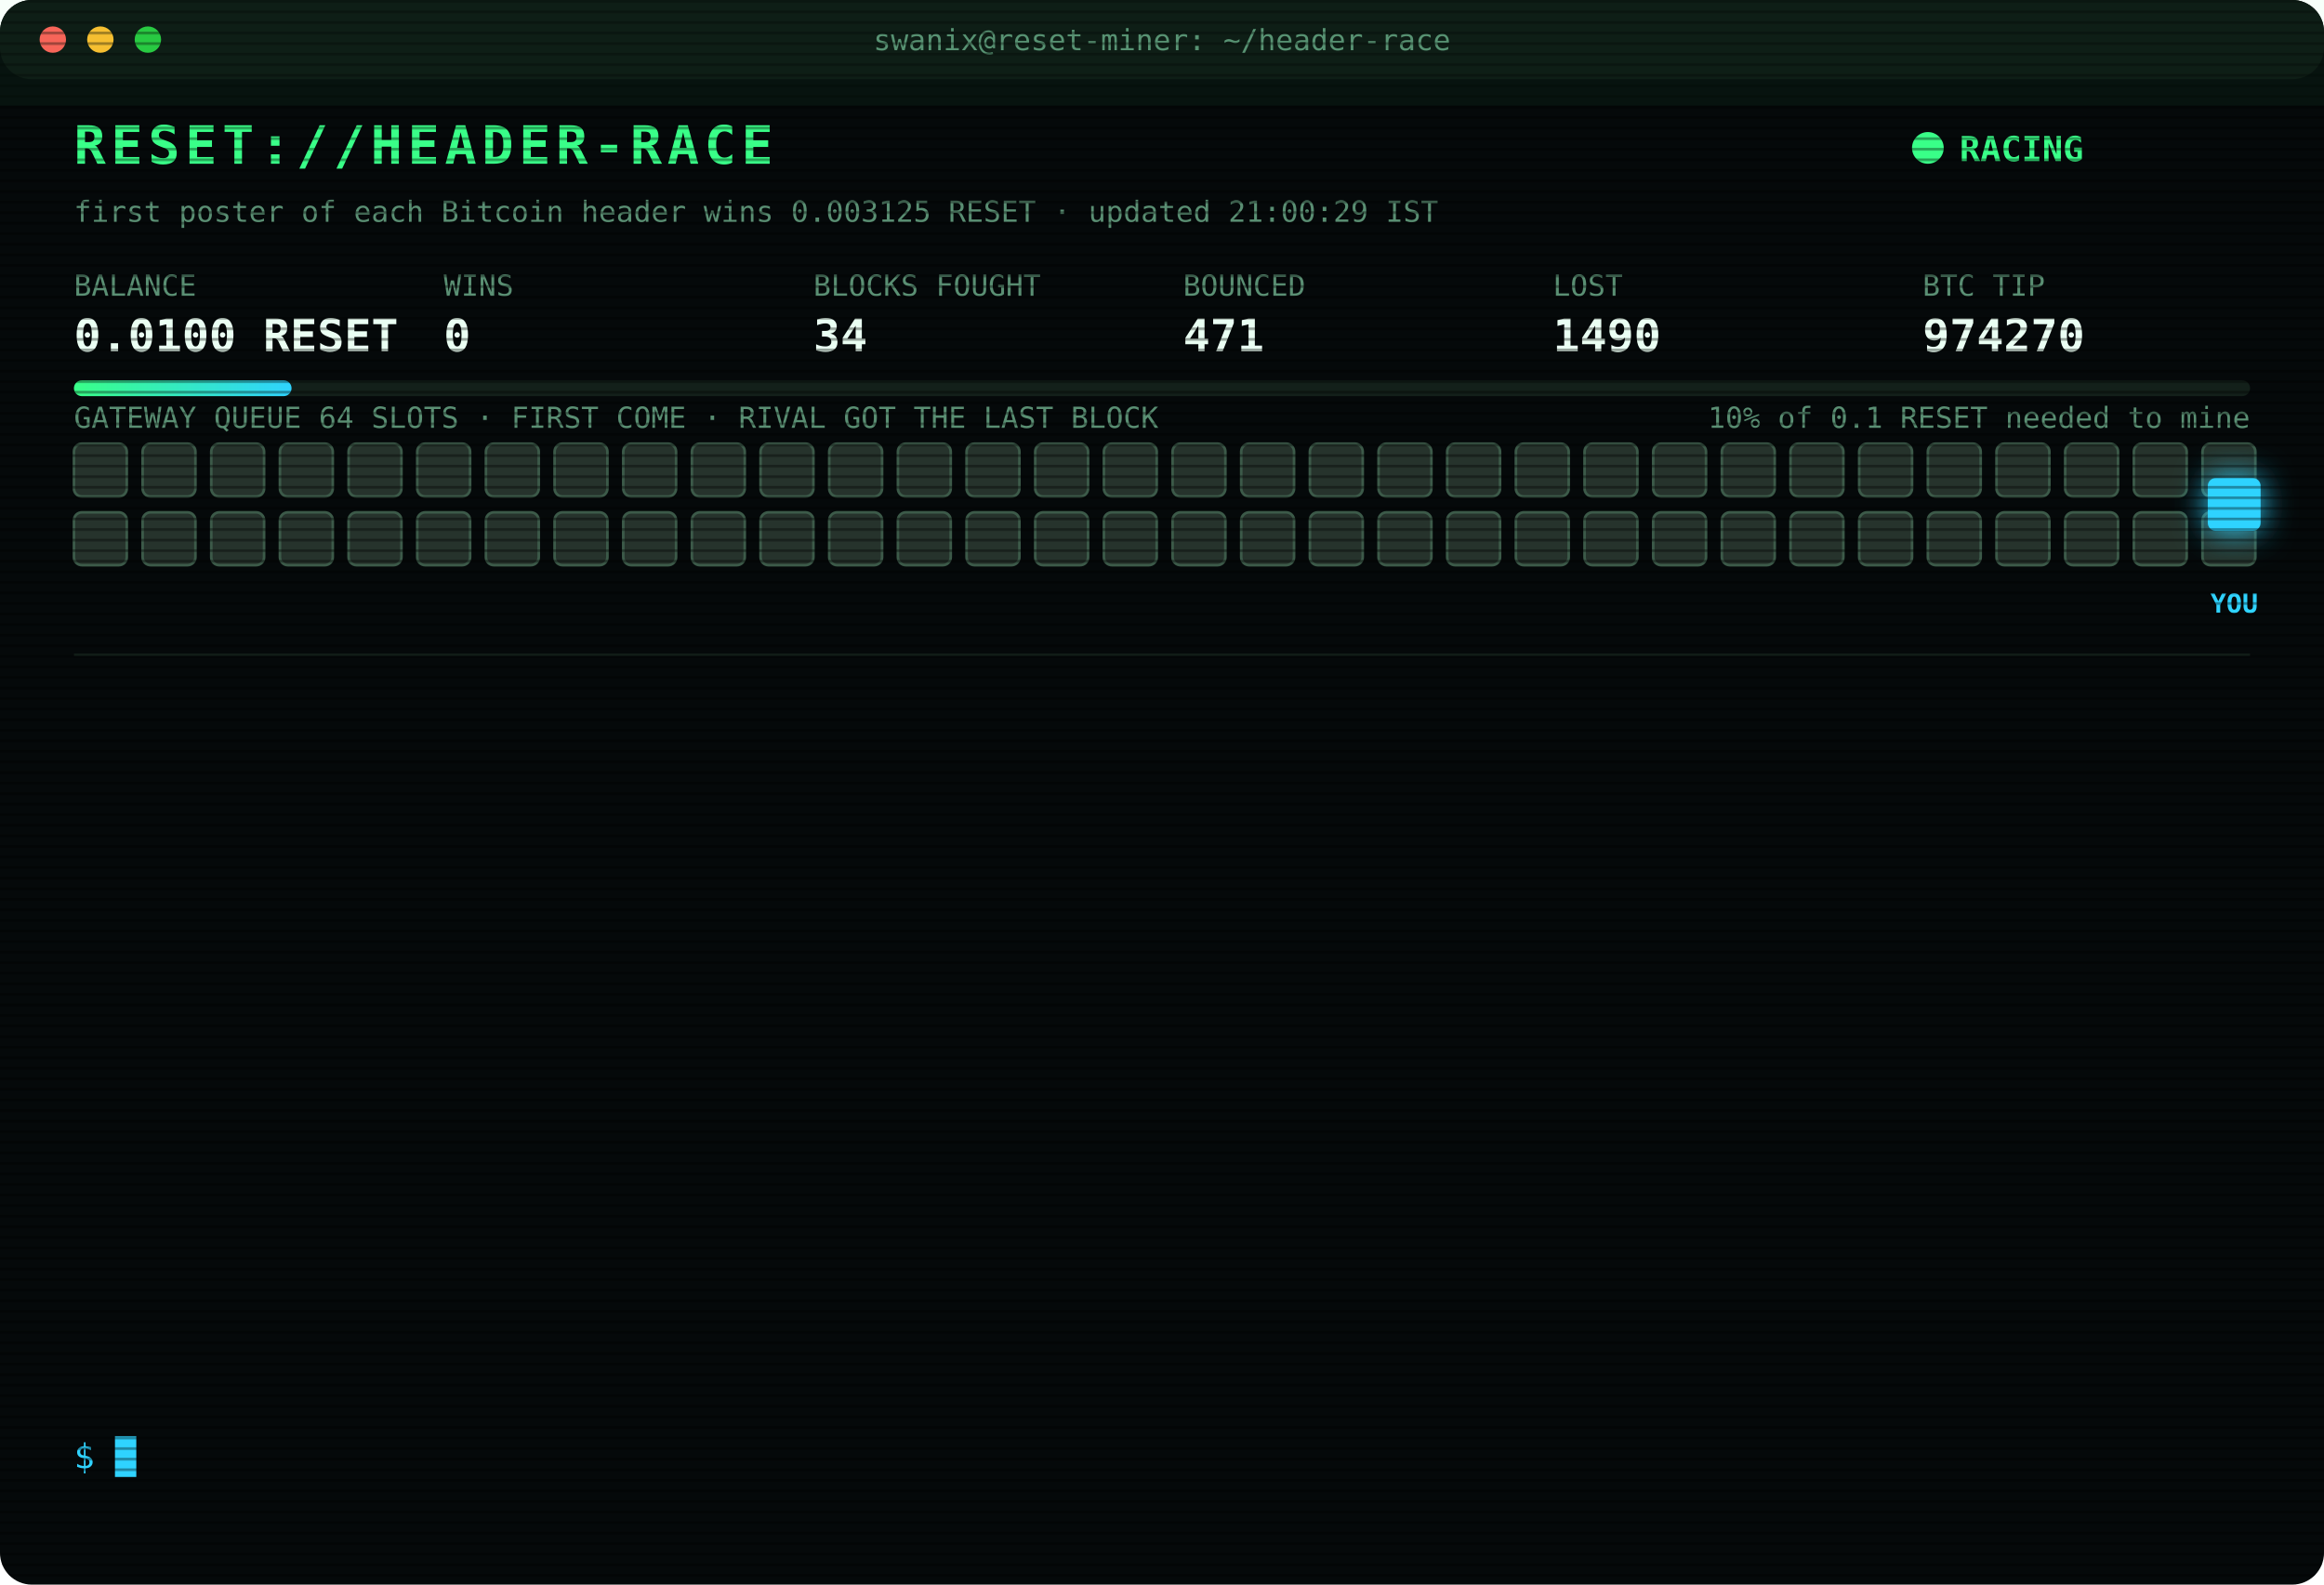
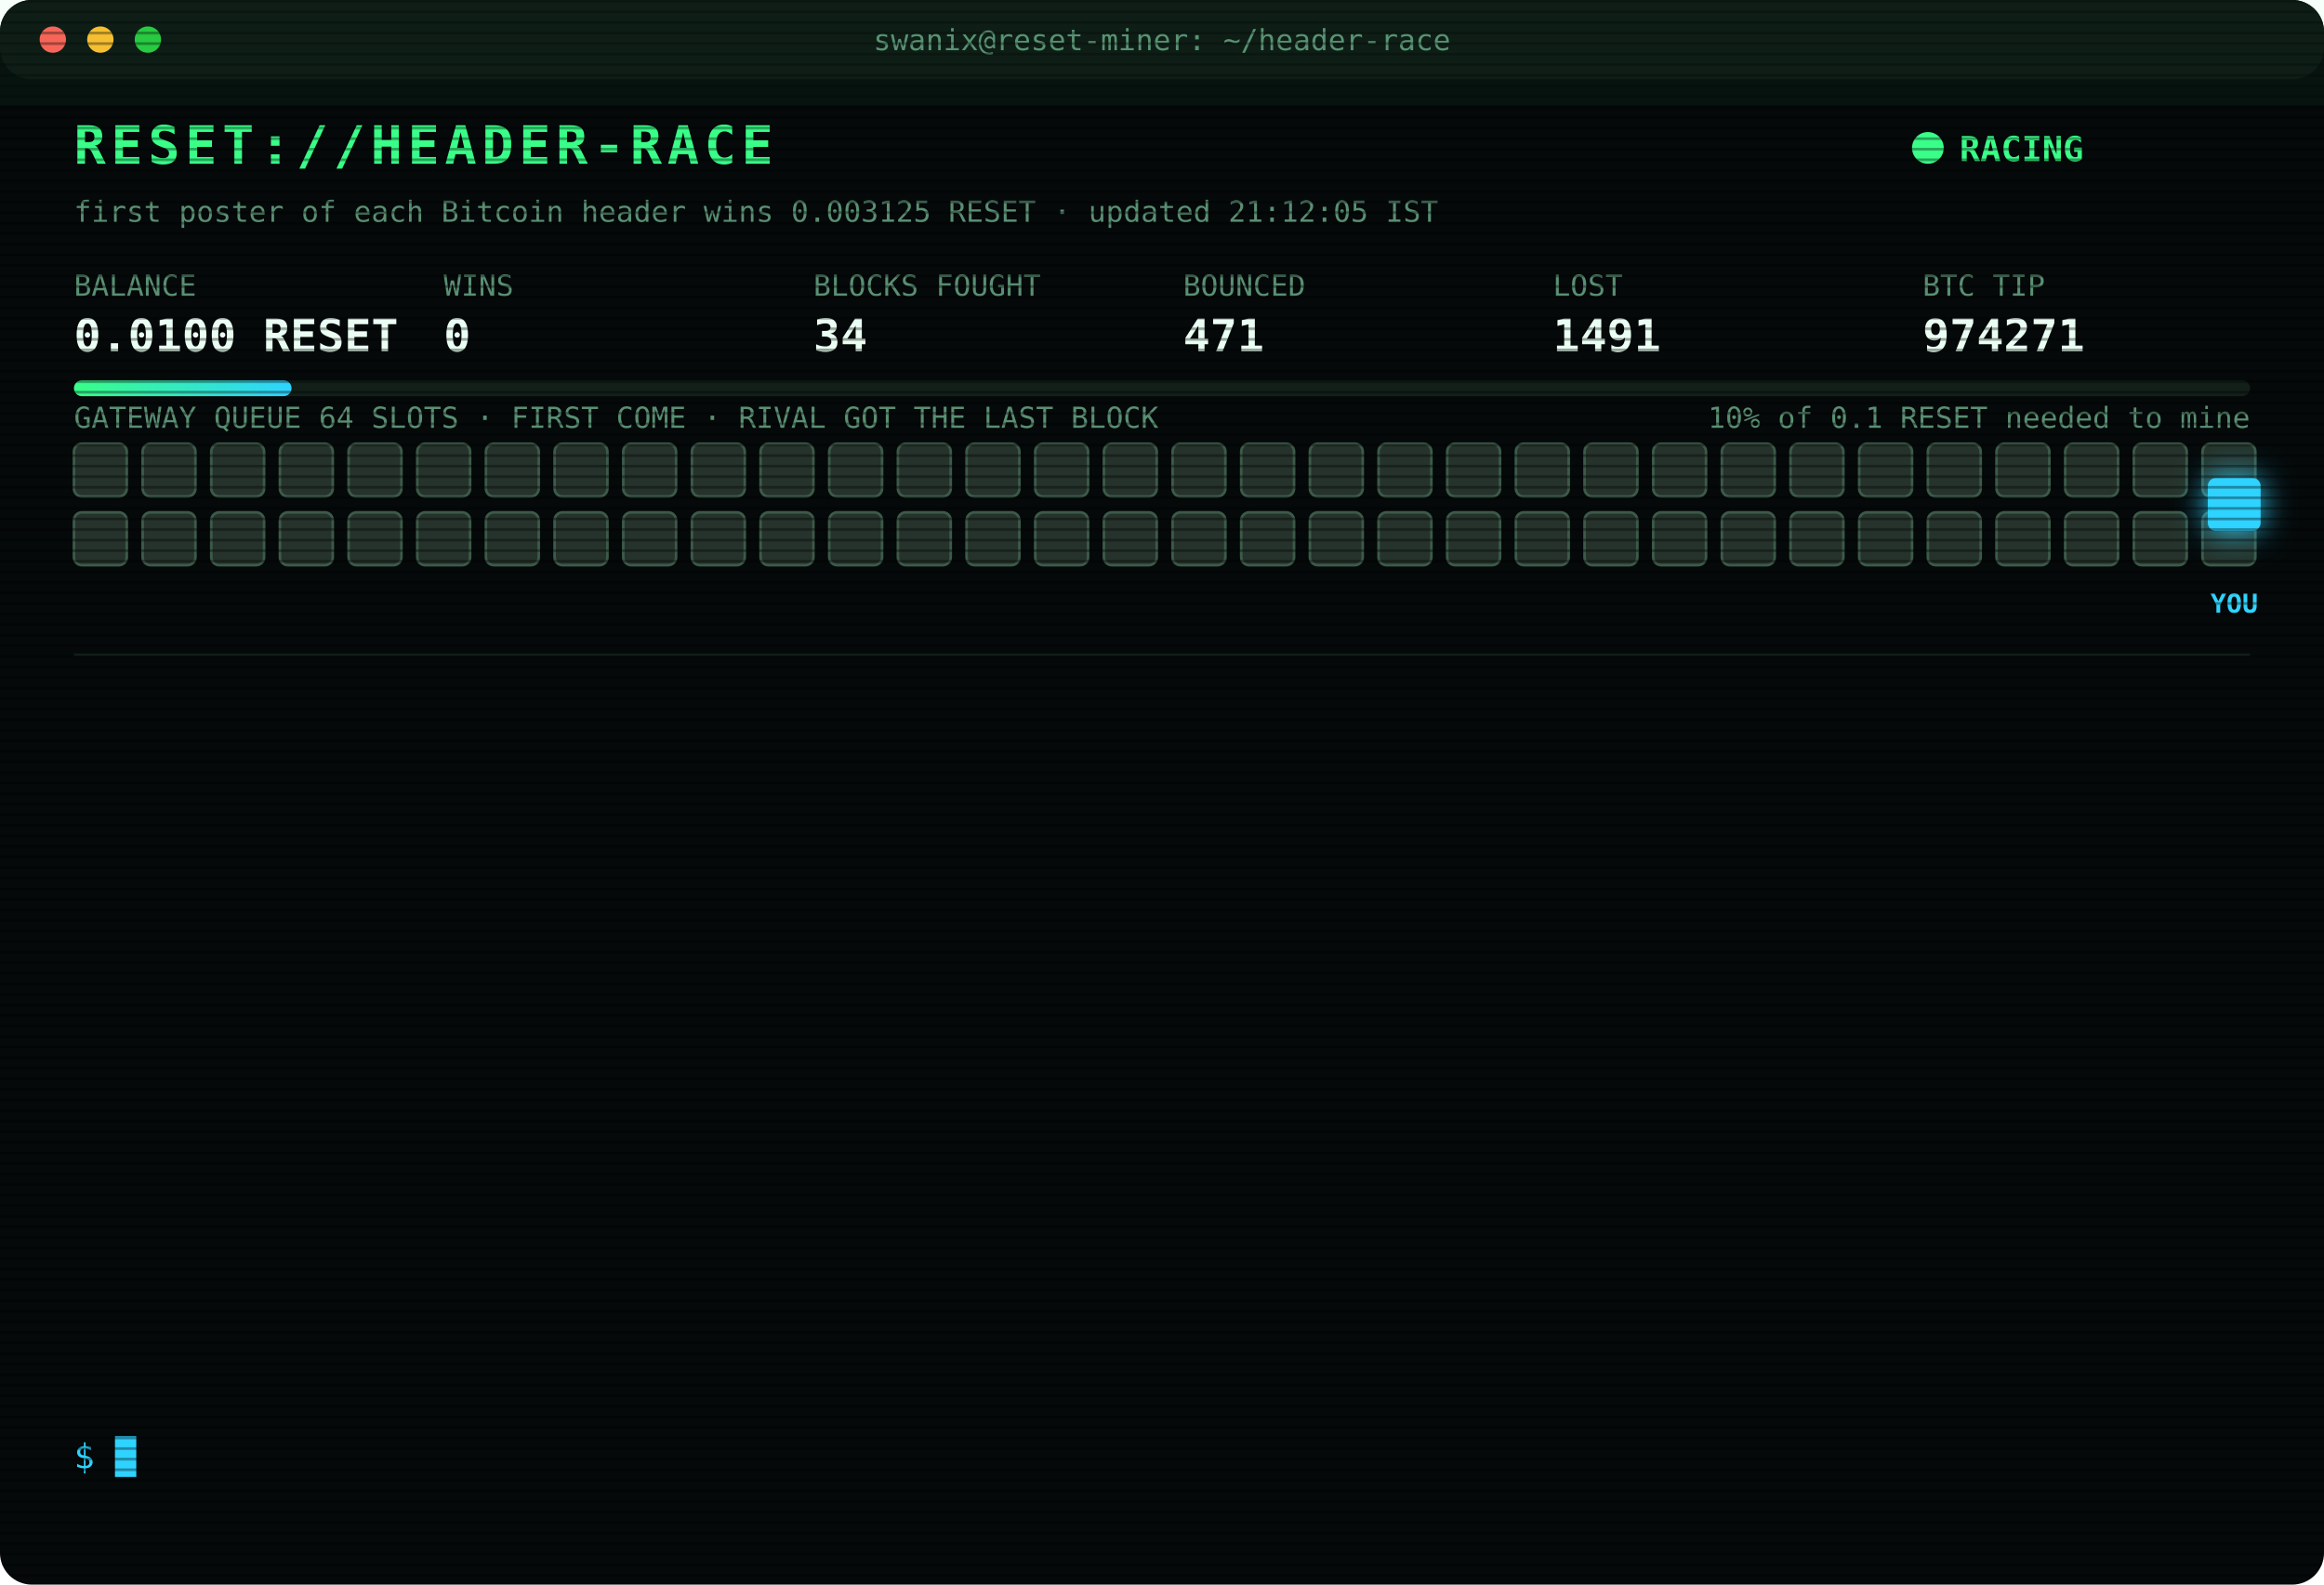
<svg xmlns="http://www.w3.org/2000/svg" width="880" height="600" viewBox="0 0 880 600" font-family="ui-monospace,SFMono-Regular,Menlo,Consolas,monospace">
  <style>
text{font-size:13px;fill:#7CFFB2}
.title{font-size:20px;font-weight:700;fill:#39FF88;letter-spacing:2px;animation:glitch 3s infinite steps(1)}
.sub{fill:#2fd3ff}.k{fill:#5a8f73;font-size:11px}.v{font-size:17px;font-weight:700;fill:#eafff3}
.ts{fill:#3f6b56}.boot{fill:#2fd3ff}.dim{fill:#5a8f73}.bad{fill:#ff4d6d}.warn{fill:#ffd23f}.mag{fill:#ff5cf0}.win{fill:#39FF88;font-weight:700}
.tag{font-size:10px;fill:#2fd3ff;font-weight:700}
.rival{fill:#26332c;stroke:#3c5a49;animation:jam 1.2s infinite alternate}
.idle{fill:#141c18;stroke:#22302a;animation:breathe 4s infinite}
.me{fill:#2fd3ff;filter:drop-shadow(0 0 6px #2fd3ff)}
.hover{animation:nudge 1.1s infinite ease-in-out}.bounce{animation:kick 1.4s infinite}
.ln{opacity:0;animation:in .4s forwards}
.cur{animation:blink 1s infinite steps(1)}
.scan{animation:scan 6s infinite linear}
.led{animation:blink 1.4s infinite}
@keyframes in{from{opacity:0;transform:translateX(-6px)}to{opacity:1;transform:none}}
@keyframes blink{50%{opacity:0}}
@keyframes jam{to{fill:#33463b}}
@keyframes breathe{50%{opacity:.4}}
@keyframes nudge{50%{transform:translateX(-10px)}}
@keyframes kick{0%,100%{transform:none}30%{transform:translateX(-14px)}55%{transform:translateX(10px) translateY(-6px)}}
@keyframes glitch{0%,92%{transform:none}93%{transform:translateX(2px);fill:#ff4d6d}95%{transform:translateX(-2px);fill:#2fd3ff}97%{transform:none}}
@keyframes scan{from{transform:translateY(-40px)}to{transform:translateY(600px)}}
</style>
  <defs>
    <pattern id="sl" width="4" height="4" patternUnits="userSpaceOnUse">
      <rect width="4" height="1" fill="#000" opacity=".35" />
    </pattern>
    <linearGradient id="bar">
      <stop offset="0" stop-color="#39FF88" />
      <stop offset="1" stop-color="#2fd3ff" />
    </linearGradient>
  </defs>
  <rect width="880" height="600" rx="12" fill="#05090a" />
  <rect width="880" height="30" rx="12" fill="#0d1512" />
  <circle cx="20" cy="15" r="5" fill="#ff5f57" />
  <circle cx="38" cy="15" r="5" fill="#febc2e" />
  <circle cx="56" cy="15" r="5" fill="#28c840" />
  <text x="440" y="19" text-anchor="middle" class="k">swanix@reset-miner: ~/header-race</text>
  <text x="28" y="62" class="title">RESET://HEADER-RACE</text>
  <circle class="led" cx="730" cy="56" r="6" fill="#39FF88" />
  <text x="742" y="61" class="win">RACING</text>
-   <text x="28" y="84" class="k">first poster of each Bitcoin header wins 0.003125 RESET · updated 21:00:29 IST</text>
+   <text x="28" y="84" class="k">first poster of each Bitcoin header wins 0.003125 RESET · updated 21:12:05 IST</text>
  <text x="28" y="112" class="k">BALANCE</text>
  <text x="28" y="133" class="v">0.0100 RESET</text>
  <text x="168" y="112" class="k">WINS</text>
  <text x="168" y="133" class="v">0</text>
  <text x="308" y="112" class="k">BLOCKS FOUGHT</text>
  <text x="308" y="133" class="v">34</text>
  <text x="448" y="112" class="k">BOUNCED</text>
  <text x="448" y="133" class="v">471</text>
  <text x="588" y="112" class="k">LOST</text>
-   <text x="588" y="133" class="v">1490</text>
+   <text x="588" y="133" class="v">1491</text>
  <text x="728" y="112" class="k">BTC TIP</text>
-   <text x="728" y="133" class="v">974270</text>
+   <text x="728" y="133" class="v">974271</text>
  <rect x="28" y="144" width="824" height="6" rx="3" fill="#13201a" />
  <rect x="28" y="144" width="82.4" height="6" rx="3" fill="url(#bar)" />
  <text x="852" y="162" text-anchor="end" class="k">10% of 0.1 RESET needed to mine</text>
  <text x="28" y="162" class="k">GATEWAY QUEUE 64 SLOTS · FIRST COME · RIVAL GOT THE LAST BLOCK</text>
  <rect class="rival" x="28" y="168" width="20" height="20" rx="3" style="animation-delay:0.00s" />
  <rect class="rival" x="54" y="168" width="20" height="20" rx="3" style="animation-delay:0.05s" />
  <rect class="rival" x="80" y="168" width="20" height="20" rx="3" style="animation-delay:0.10s" />
  <rect class="rival" x="106" y="168" width="20" height="20" rx="3" style="animation-delay:0.15s" />
  <rect class="rival" x="132" y="168" width="20" height="20" rx="3" style="animation-delay:0.20s" />
  <rect class="rival" x="158" y="168" width="20" height="20" rx="3" style="animation-delay:0.25s" />
  <rect class="rival" x="184" y="168" width="20" height="20" rx="3" style="animation-delay:0.30s" />
  <rect class="rival" x="210" y="168" width="20" height="20" rx="3" style="animation-delay:0.35s" />
  <rect class="rival" x="236" y="168" width="20" height="20" rx="3" style="animation-delay:0.40s" />
  <rect class="rival" x="262" y="168" width="20" height="20" rx="3" style="animation-delay:0.45s" />
  <rect class="rival" x="288" y="168" width="20" height="20" rx="3" style="animation-delay:0.50s" />
  <rect class="rival" x="314" y="168" width="20" height="20" rx="3" style="animation-delay:0.55s" />
  <rect class="rival" x="340" y="168" width="20" height="20" rx="3" style="animation-delay:0.60s" />
  <rect class="rival" x="366" y="168" width="20" height="20" rx="3" style="animation-delay:0.65s" />
  <rect class="rival" x="392" y="168" width="20" height="20" rx="3" style="animation-delay:0.70s" />
  <rect class="rival" x="418" y="168" width="20" height="20" rx="3" style="animation-delay:0.75s" />
  <rect class="rival" x="444" y="168" width="20" height="20" rx="3" style="animation-delay:0.80s" />
  <rect class="rival" x="470" y="168" width="20" height="20" rx="3" style="animation-delay:0.85s" />
  <rect class="rival" x="496" y="168" width="20" height="20" rx="3" style="animation-delay:0.90s" />
  <rect class="rival" x="522" y="168" width="20" height="20" rx="3" style="animation-delay:0.95s" />
  <rect class="rival" x="548" y="168" width="20" height="20" rx="3" style="animation-delay:1.00s" />
  <rect class="rival" x="574" y="168" width="20" height="20" rx="3" style="animation-delay:1.05s" />
  <rect class="rival" x="600" y="168" width="20" height="20" rx="3" style="animation-delay:1.10s" />
  <rect class="rival" x="626" y="168" width="20" height="20" rx="3" style="animation-delay:1.15s" />
  <rect class="rival" x="652" y="168" width="20" height="20" rx="3" style="animation-delay:1.20s" />
  <rect class="rival" x="678" y="168" width="20" height="20" rx="3" style="animation-delay:1.25s" />
  <rect class="rival" x="704" y="168" width="20" height="20" rx="3" style="animation-delay:1.30s" />
  <rect class="rival" x="730" y="168" width="20" height="20" rx="3" style="animation-delay:1.35s" />
  <rect class="rival" x="756" y="168" width="20" height="20" rx="3" style="animation-delay:1.40s" />
  <rect class="rival" x="782" y="168" width="20" height="20" rx="3" style="animation-delay:1.45s" />
  <rect class="rival" x="808" y="168" width="20" height="20" rx="3" style="animation-delay:1.50s" />
  <rect class="rival" x="834" y="168" width="20" height="20" rx="3" style="animation-delay:1.55s" />
  <rect class="rival" x="28" y="194" width="20" height="20" rx="3" style="animation-delay:1.60s" />
  <rect class="rival" x="54" y="194" width="20" height="20" rx="3" style="animation-delay:1.65s" />
  <rect class="rival" x="80" y="194" width="20" height="20" rx="3" style="animation-delay:1.70s" />
  <rect class="rival" x="106" y="194" width="20" height="20" rx="3" style="animation-delay:1.75s" />
  <rect class="rival" x="132" y="194" width="20" height="20" rx="3" style="animation-delay:1.80s" />
  <rect class="rival" x="158" y="194" width="20" height="20" rx="3" style="animation-delay:1.85s" />
  <rect class="rival" x="184" y="194" width="20" height="20" rx="3" style="animation-delay:1.90s" />
  <rect class="rival" x="210" y="194" width="20" height="20" rx="3" style="animation-delay:1.95s" />
  <rect class="rival" x="236" y="194" width="20" height="20" rx="3" style="animation-delay:2.00s" />
  <rect class="rival" x="262" y="194" width="20" height="20" rx="3" style="animation-delay:2.05s" />
  <rect class="rival" x="288" y="194" width="20" height="20" rx="3" style="animation-delay:2.10s" />
  <rect class="rival" x="314" y="194" width="20" height="20" rx="3" style="animation-delay:2.15s" />
  <rect class="rival" x="340" y="194" width="20" height="20" rx="3" style="animation-delay:2.20s" />
  <rect class="rival" x="366" y="194" width="20" height="20" rx="3" style="animation-delay:2.25s" />
  <rect class="rival" x="392" y="194" width="20" height="20" rx="3" style="animation-delay:2.30s" />
  <rect class="rival" x="418" y="194" width="20" height="20" rx="3" style="animation-delay:2.35s" />
  <rect class="rival" x="444" y="194" width="20" height="20" rx="3" style="animation-delay:2.40s" />
  <rect class="rival" x="470" y="194" width="20" height="20" rx="3" style="animation-delay:2.45s" />
  <rect class="rival" x="496" y="194" width="20" height="20" rx="3" style="animation-delay:2.50s" />
  <rect class="rival" x="522" y="194" width="20" height="20" rx="3" style="animation-delay:2.55s" />
  <rect class="rival" x="548" y="194" width="20" height="20" rx="3" style="animation-delay:2.60s" />
  <rect class="rival" x="574" y="194" width="20" height="20" rx="3" style="animation-delay:2.65s" />
  <rect class="rival" x="600" y="194" width="20" height="20" rx="3" style="animation-delay:2.70s" />
  <rect class="rival" x="626" y="194" width="20" height="20" rx="3" style="animation-delay:2.75s" />
  <rect class="rival" x="652" y="194" width="20" height="20" rx="3" style="animation-delay:2.80s" />
  <rect class="rival" x="678" y="194" width="20" height="20" rx="3" style="animation-delay:2.85s" />
  <rect class="rival" x="704" y="194" width="20" height="20" rx="3" style="animation-delay:2.90s" />
  <rect class="rival" x="730" y="194" width="20" height="20" rx="3" style="animation-delay:2.95s" />
  <rect class="rival" x="756" y="194" width="20" height="20" rx="3" style="animation-delay:3.00s" />
  <rect class="rival" x="782" y="194" width="20" height="20" rx="3" style="animation-delay:3.05s" />
  <rect class="rival" x="808" y="194" width="20" height="20" rx="3" style="animation-delay:3.10s" />
  <rect class="rival" x="834" y="194" width="20" height="20" rx="3" style="animation-delay:3.15s" />
  <g class="hover">
    <rect class="me" x="836" y="181" width="20" height="20" rx="3" />
    <text class="tag" x="846" y="232" text-anchor="middle">YOU</text>
  </g>
  <line x1="28" x2="852" y1="248" y2="248" stroke="#13201a" />
  <g class="ln" style="animation-delay:0.40s">
-     <text x="28" y="270" class="ts">18:41:50</text>
-     <text x="104" y="270" class="bad">[GATEWAY DOWN] no response · 937ms</text>
+     <text x="28" y="270" class="ts">18:41:54</text>
+     <text x="104" y="270" class="bad">[LOST] #974262 taken by a rival miner</text>
  </g>
  <g class="ln" style="animation-delay:0.65s">
-     <text x="28" y="292" class="ts">18:41:54</text>
-     <text x="104" y="292" class="bad">[LOST] #974262 taken by a rival miner</text>
+     <text x="28" y="292" class="ts">19:18:45</text>
+     <text x="104" y="292" class="bad">[LOST] #974263 taken by a rival miner</text>
  </g>
  <g class="ln" style="animation-delay:0.90s">
-     <text x="28" y="314" class="ts">19:18:45</text>
-     <text x="104" y="314" class="bad">[LOST] #974263 taken by a rival miner</text>
+     <text x="28" y="314" class="ts">19:37:06</text>
+     <text x="104" y="314" class="bad">[LOST] #974264 taken by a rival miner</text>
  </g>
  <g class="ln" style="animation-delay:1.15s">
-     <text x="28" y="336" class="ts">19:37:06</text>
-     <text x="104" y="336" class="bad">[LOST] #974264 taken by a rival miner</text>
+     <text x="28" y="336" class="ts">19:54:48</text>
+     <text x="104" y="336" class="bad">[LOST] #974265 taken by a rival miner</text>
  </g>
  <g class="ln" style="animation-delay:1.40s">
-     <text x="28" y="358" class="ts">19:54:48</text>
-     <text x="104" y="358" class="bad">[LOST] #974265 taken by a rival miner</text>
+     <text x="28" y="358" class="ts">20:07:28</text>
+     <text x="104" y="358" class="bad">[LOST] #974266 taken by a rival miner</text>
  </g>
  <g class="ln" style="animation-delay:1.65s">
-     <text x="28" y="380" class="ts">20:07:28</text>
-     <text x="104" y="380" class="bad">[LOST] #974266 taken by a rival miner</text>
+     <text x="28" y="380" class="ts">20:07:57</text>
+     <text x="104" y="380" class="bad">[GATEWAY DOWN] no response · 956ms</text>
  </g>
  <g class="ln" style="animation-delay:1.90s">
-     <text x="28" y="402" class="ts">20:07:57</text>
-     <text x="104" y="402" class="bad">[GATEWAY DOWN] no response · 956ms</text>
+     <text x="28" y="402" class="ts">20:08:01</text>
+     <text x="104" y="402" class="bad">[LOST] #974267 taken by a rival miner</text>
  </g>
  <g class="ln" style="animation-delay:2.15s">
-     <text x="28" y="424" class="ts">20:08:01</text>
-     <text x="104" y="424" class="bad">[LOST] #974267 taken by a rival miner</text>
+     <text x="28" y="424" class="ts">20:09:53</text>
+     <text x="104" y="424" class="bad">[LOST] #974268 taken by a rival miner</text>
  </g>
  <g class="ln" style="animation-delay:2.40s">
-     <text x="28" y="446" class="ts">20:09:53</text>
-     <text x="104" y="446" class="bad">[LOST] #974268 taken by a rival miner</text>
+     <text x="28" y="446" class="ts">20:10:07</text>
+     <text x="104" y="446" class="bad">[LOST] #974269 taken by a rival miner</text>
  </g>
  <g class="ln" style="animation-delay:2.65s">
-     <text x="28" y="468" class="ts">20:10:07</text>
-     <text x="104" y="468" class="bad">[LOST] #974269 taken by a rival miner</text>
+     <text x="28" y="468" class="ts">20:25:25</text>
+     <text x="104" y="468" class="dim">[STINT END] calls 775 · wins 0</text>
  </g>
  <g class="ln" style="animation-delay:2.90s">
-     <text x="28" y="490" class="ts">20:25:25</text>
-     <text x="104" y="490" class="dim">[STINT END] calls 775 · wins 0</text>
+     <text x="28" y="490" class="ts">20:30:28</text>
+     <text x="104" y="490" class="boot">[BOOT] racer v3 online · 3 feeds · stint 340m</text>
  </g>
  <g class="ln" style="animation-delay:3.15s">
-     <text x="28" y="512" class="ts">20:30:28</text>
-     <text x="104" y="512" class="boot">[BOOT] racer v3 online · 3 feeds · stint 340m</text>
+     <text x="28" y="512" class="ts">20:51:10</text>
+     <text x="104" y="512" class="bad">[LOST] #974270 taken by a rival miner</text>
  </g>
  <g class="ln" style="animation-delay:3.40s">
-     <text x="28" y="534" class="ts">20:51:10</text>
-     <text x="104" y="534" class="bad">[LOST] #974270 taken by a rival miner</text>
+     <text x="28" y="534" class="ts">21:12:05</text>
+     <text x="104" y="534" class="bad">[LOST] #974271 taken by a rival miner</text>
  </g>
  <text x="28" y="556" class="sub">$ <tspan class="cur">█</tspan>
  </text>
  <rect width="880" height="600" rx="12" fill="url(#sl)" pointer-events="none" />
  <rect class="scan" width="880" height="40" fill="#39FF88" opacity=".04" />
</svg>
